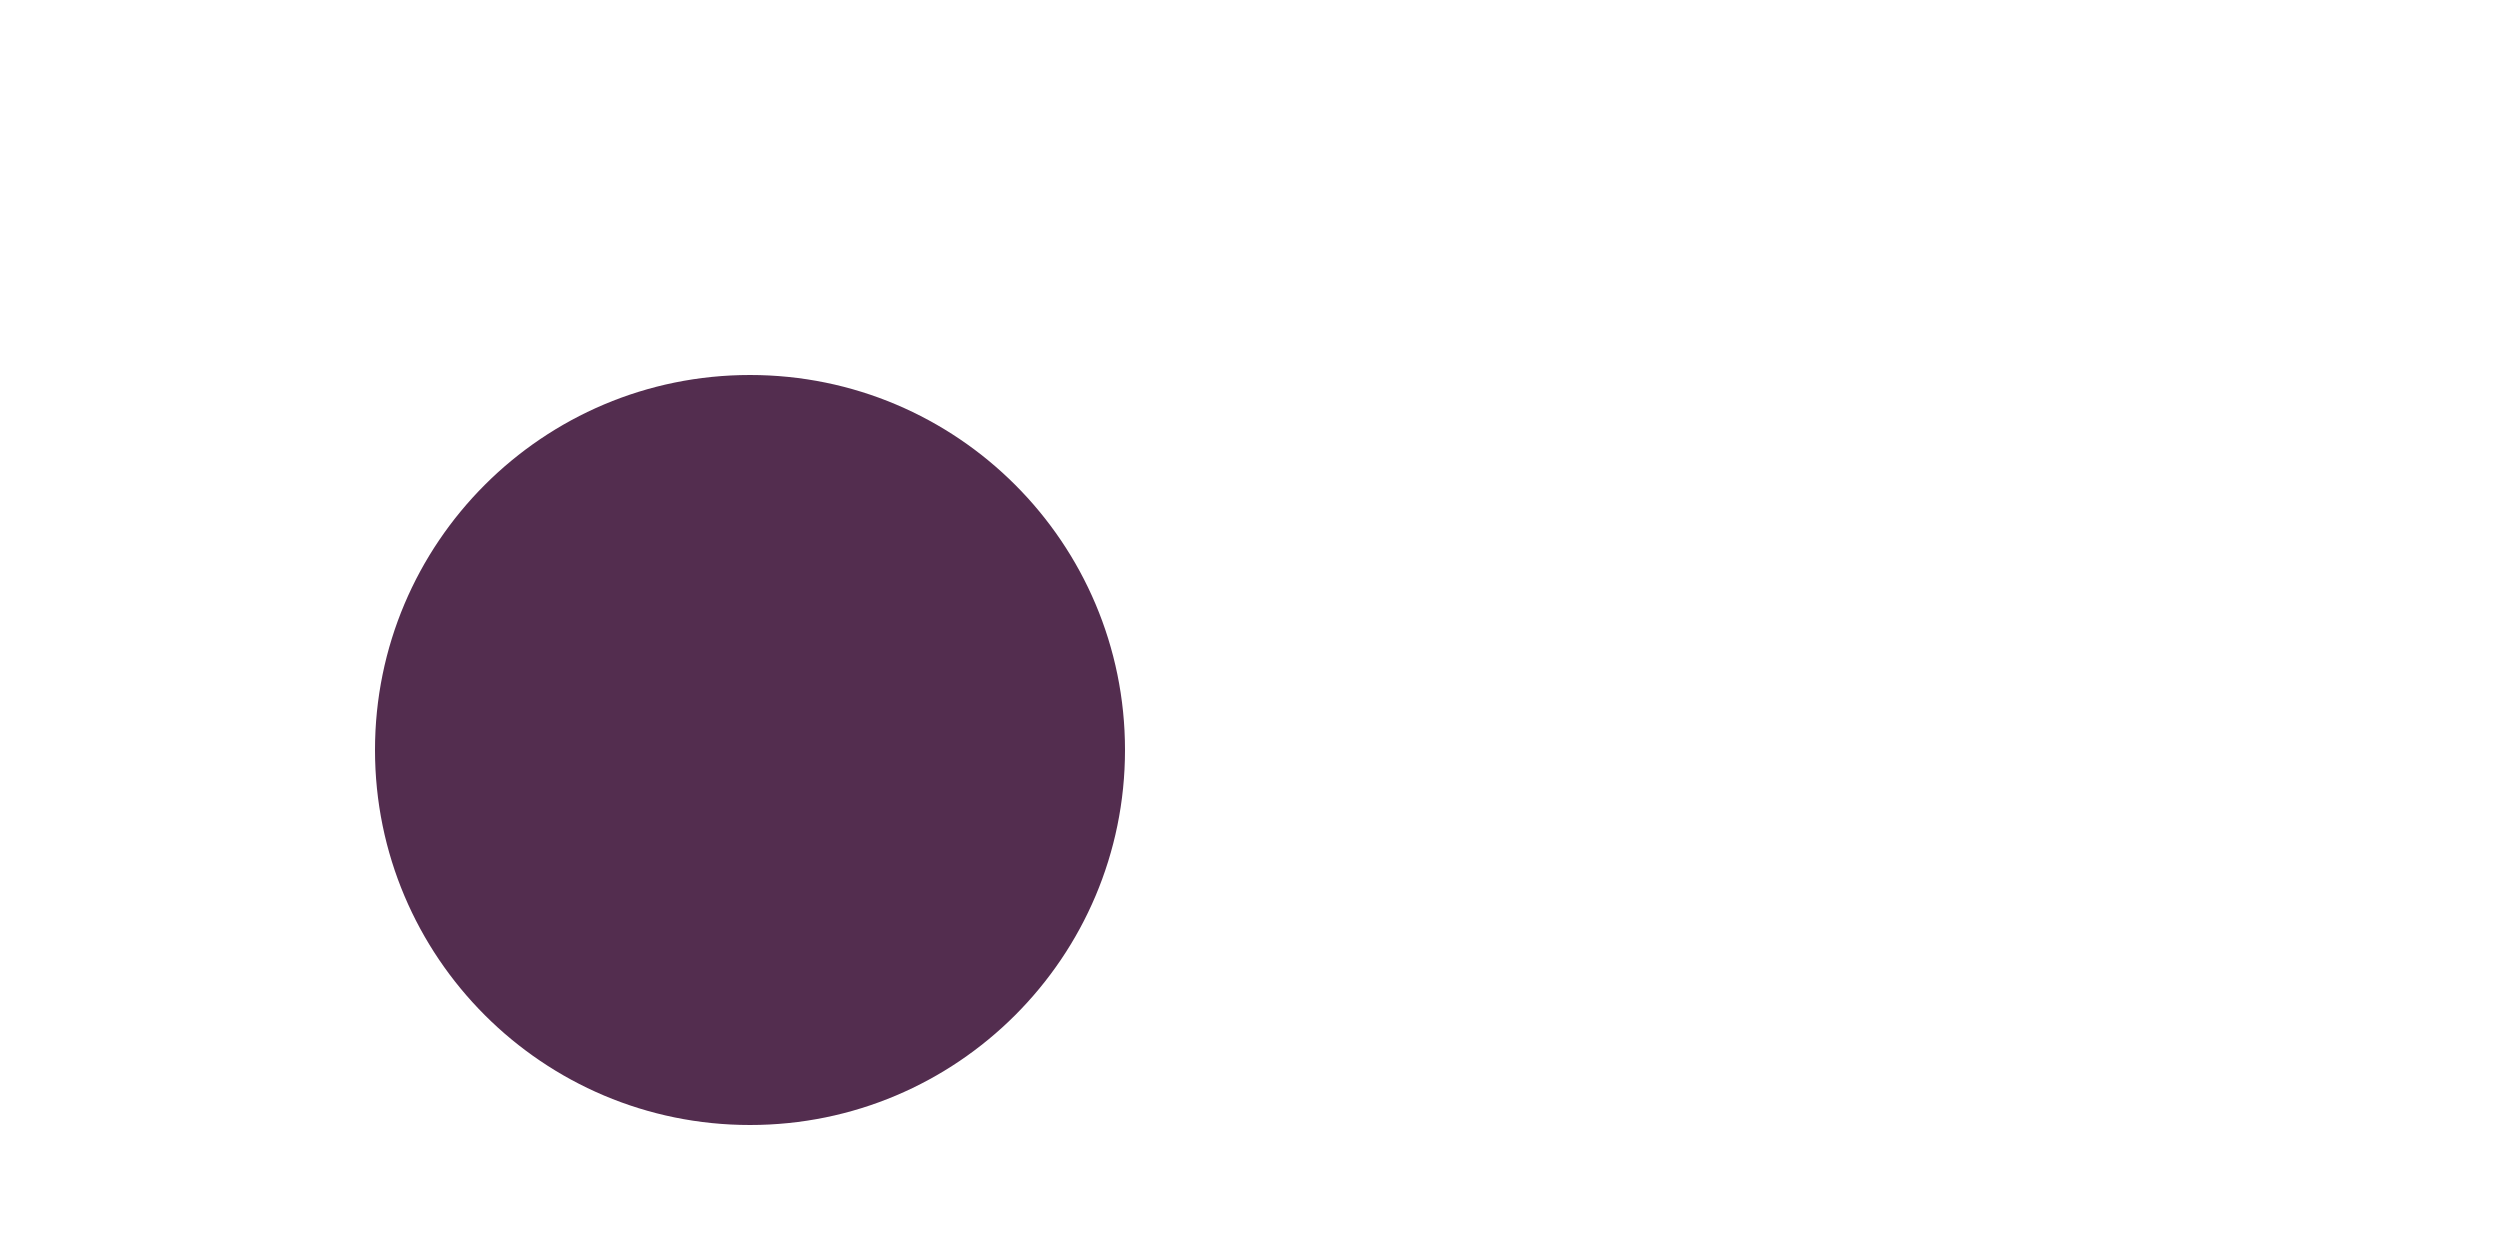
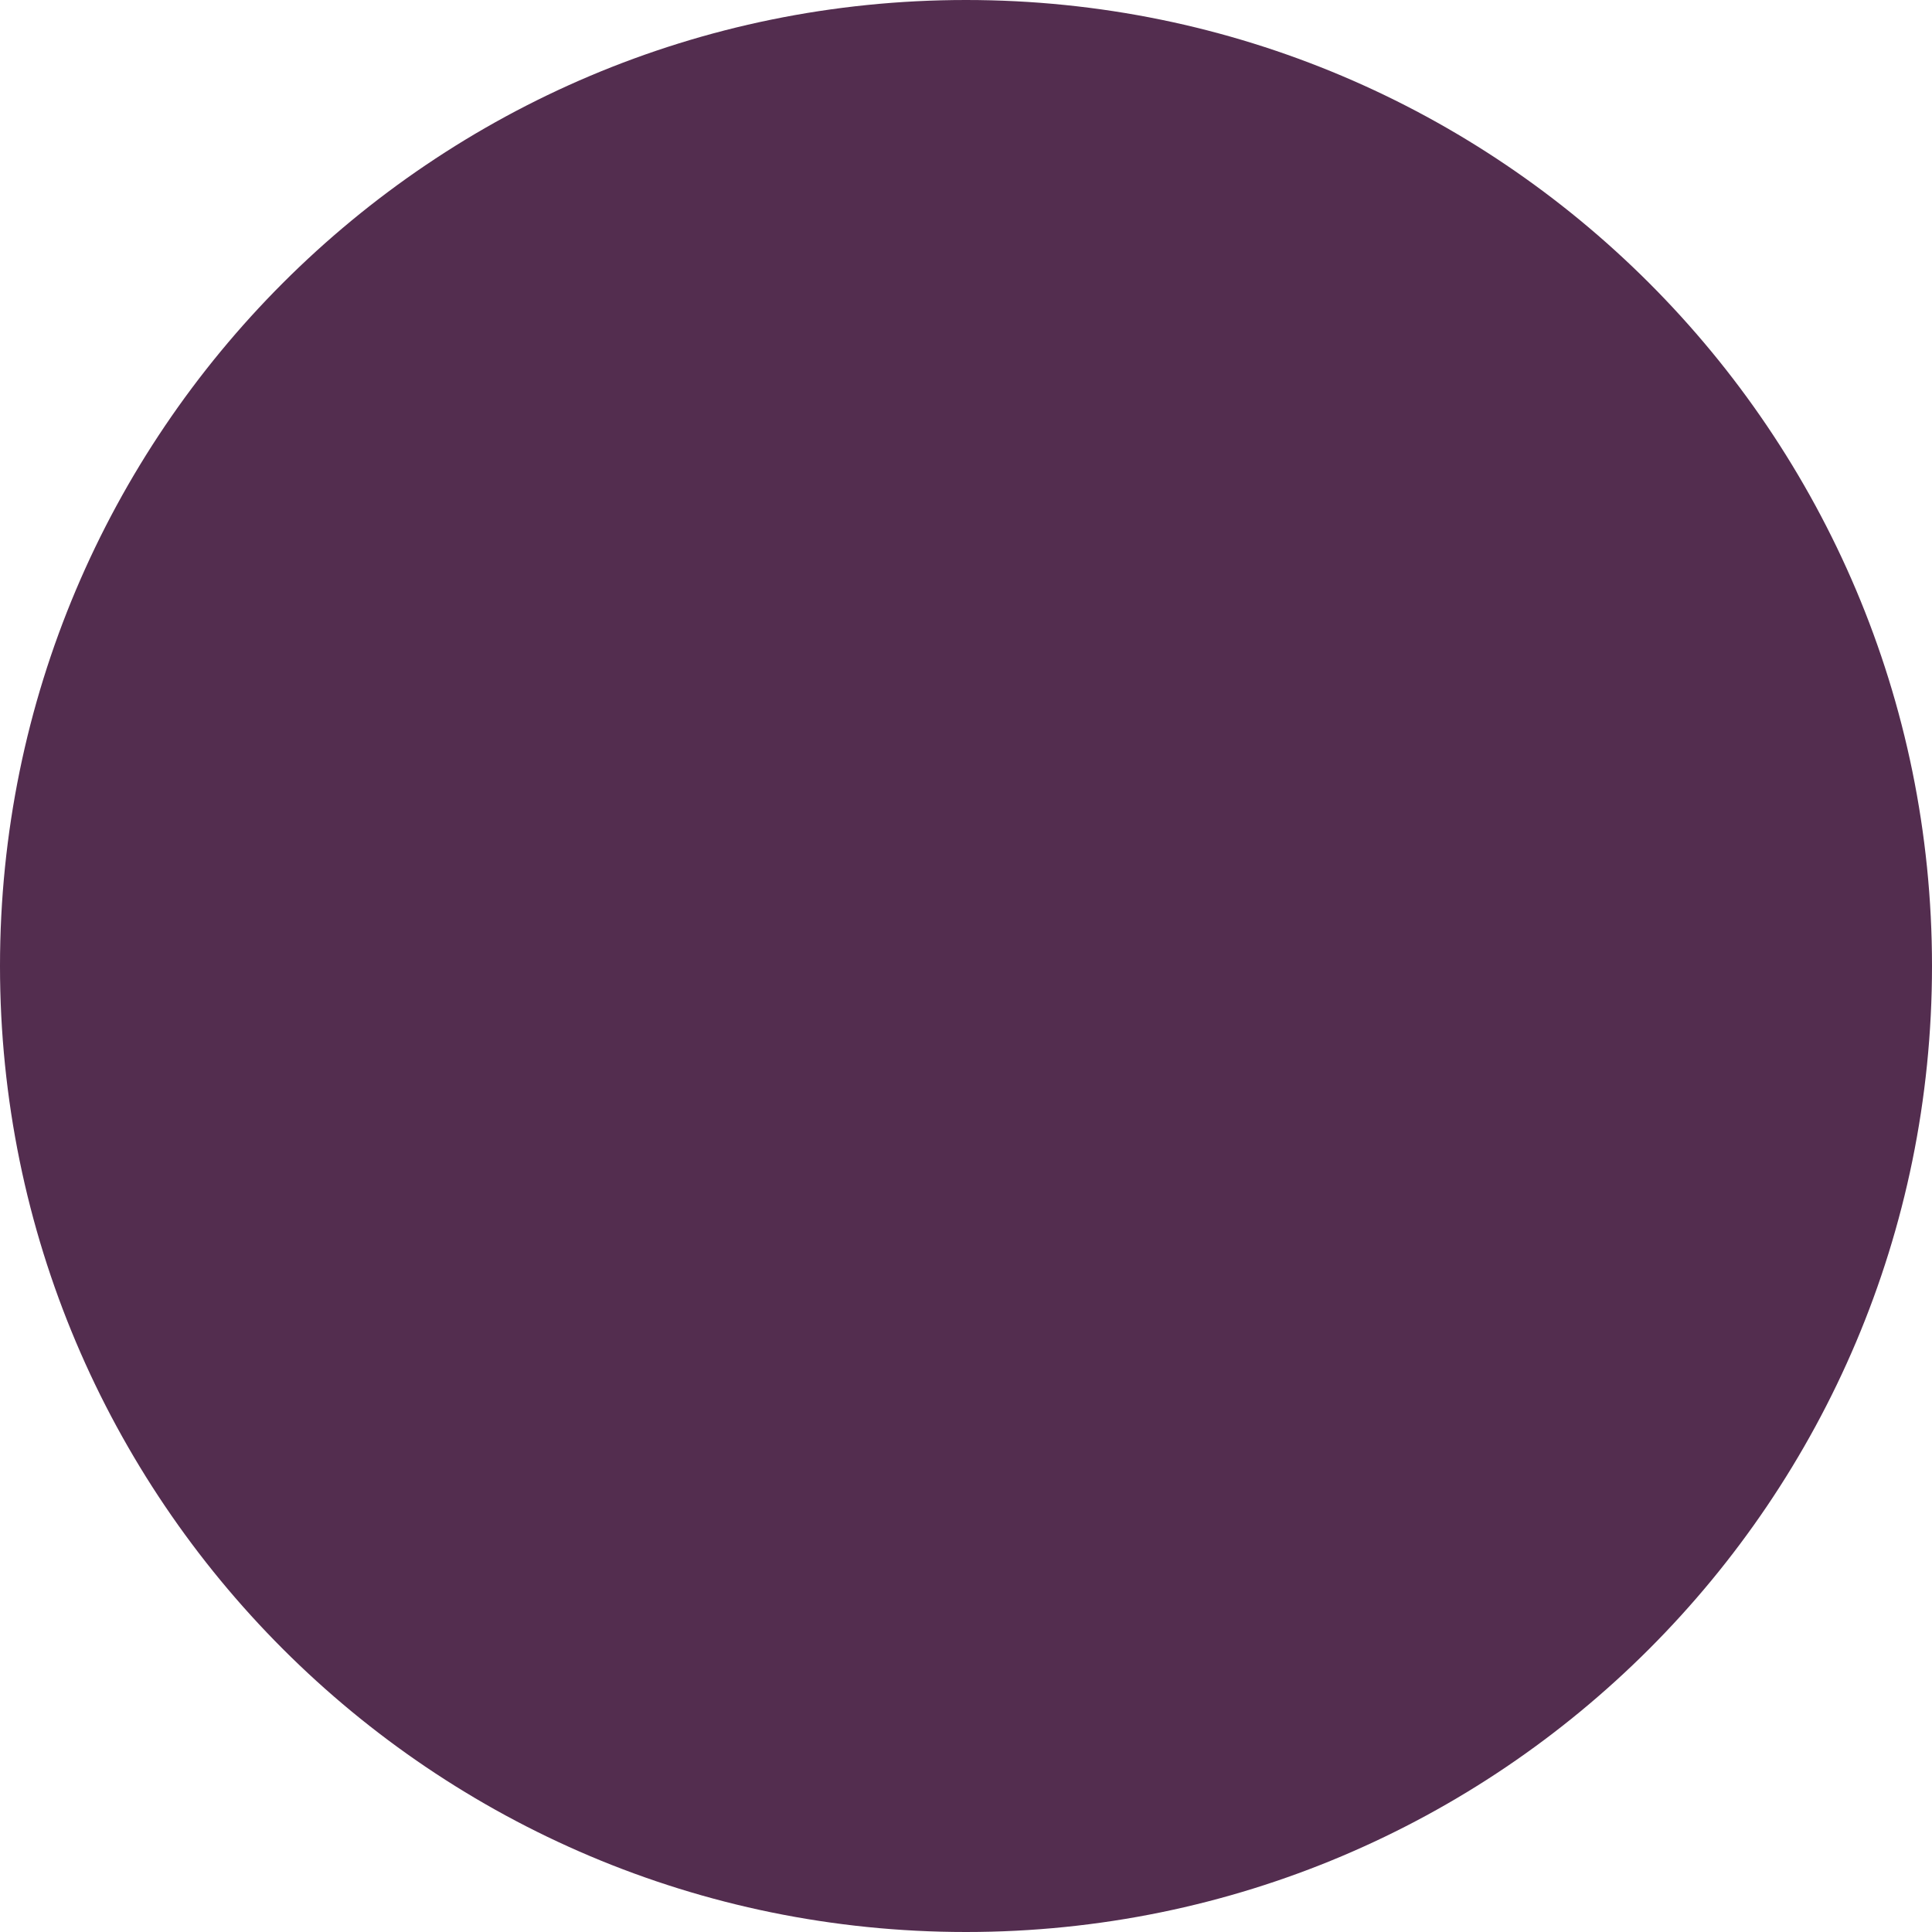
- <svg xmlns="http://www.w3.org/2000/svg" width="200" height="100" viewBox="-100.0 -50.0 200 100">
+ <svg xmlns="http://www.w3.org/2000/svg" width="100" height="100" viewBox="0 0 100 100">
  <defs>
</defs>
-   <circle cx="-40" cy="10" r="30" fill="#532D4F" />
+   <circle cx="50%" cy="50%" r="50" fill="#532D4F" />
</svg>
